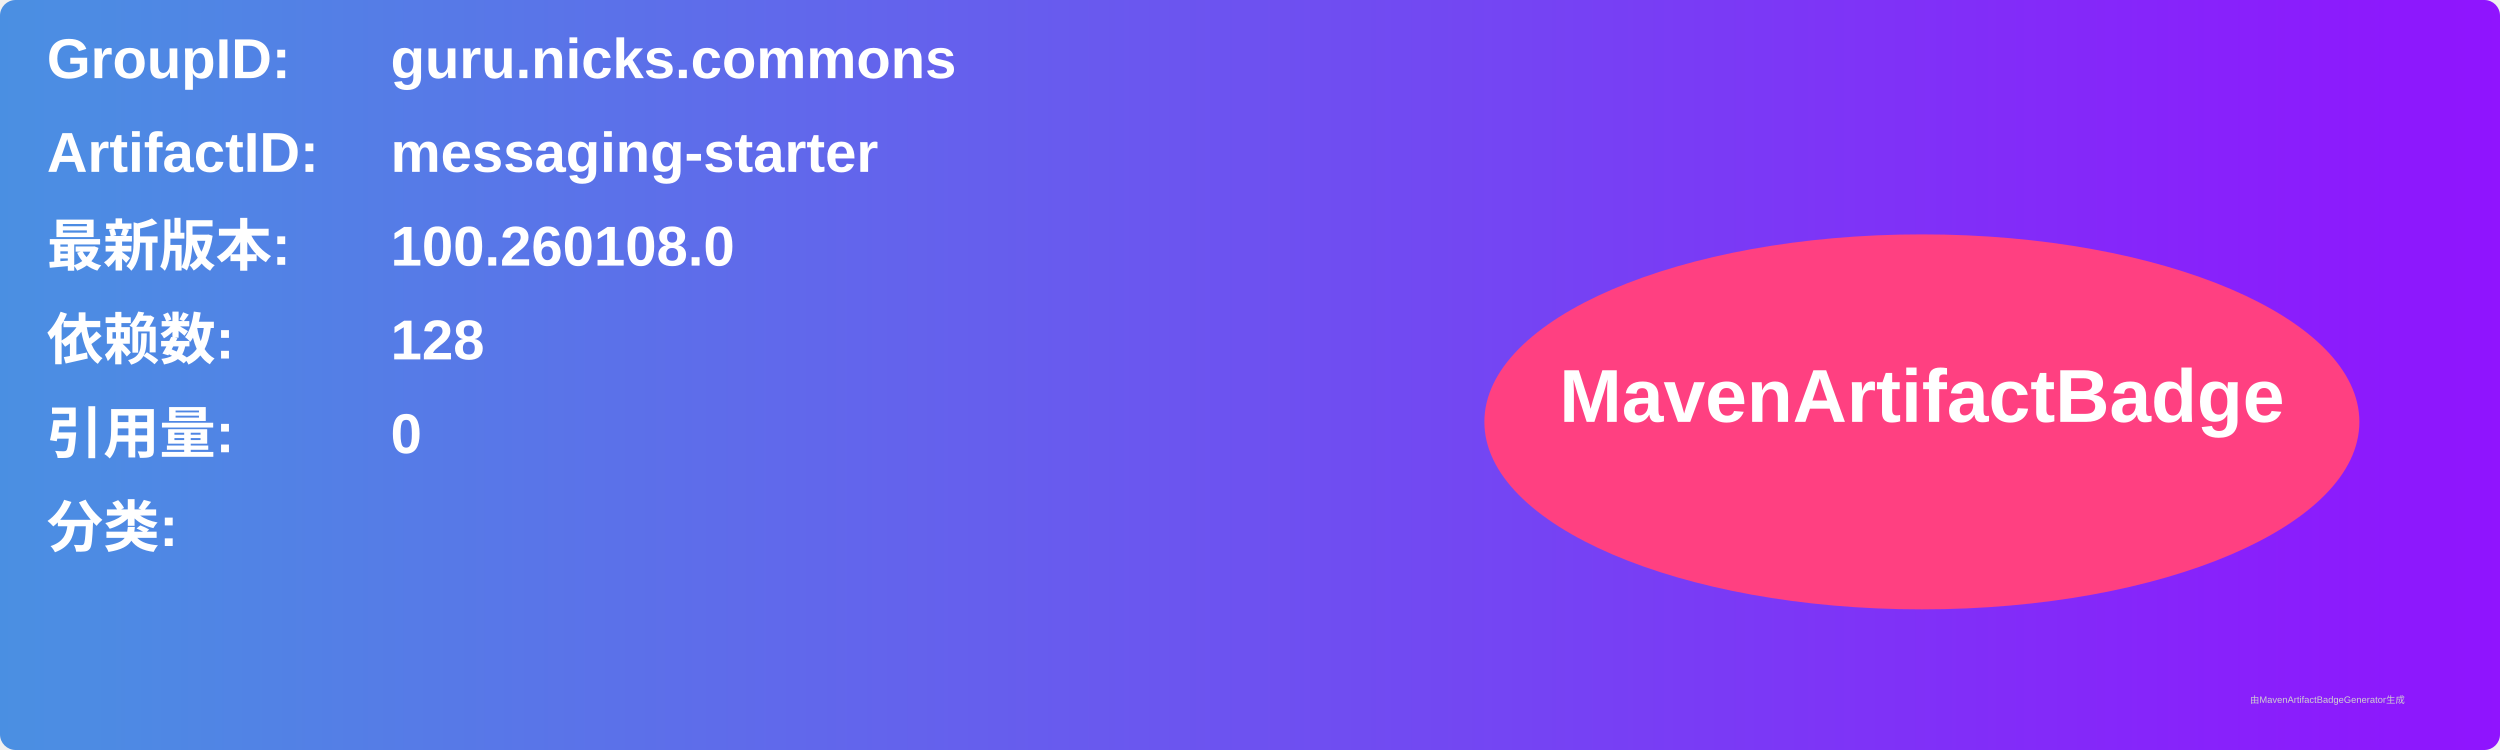
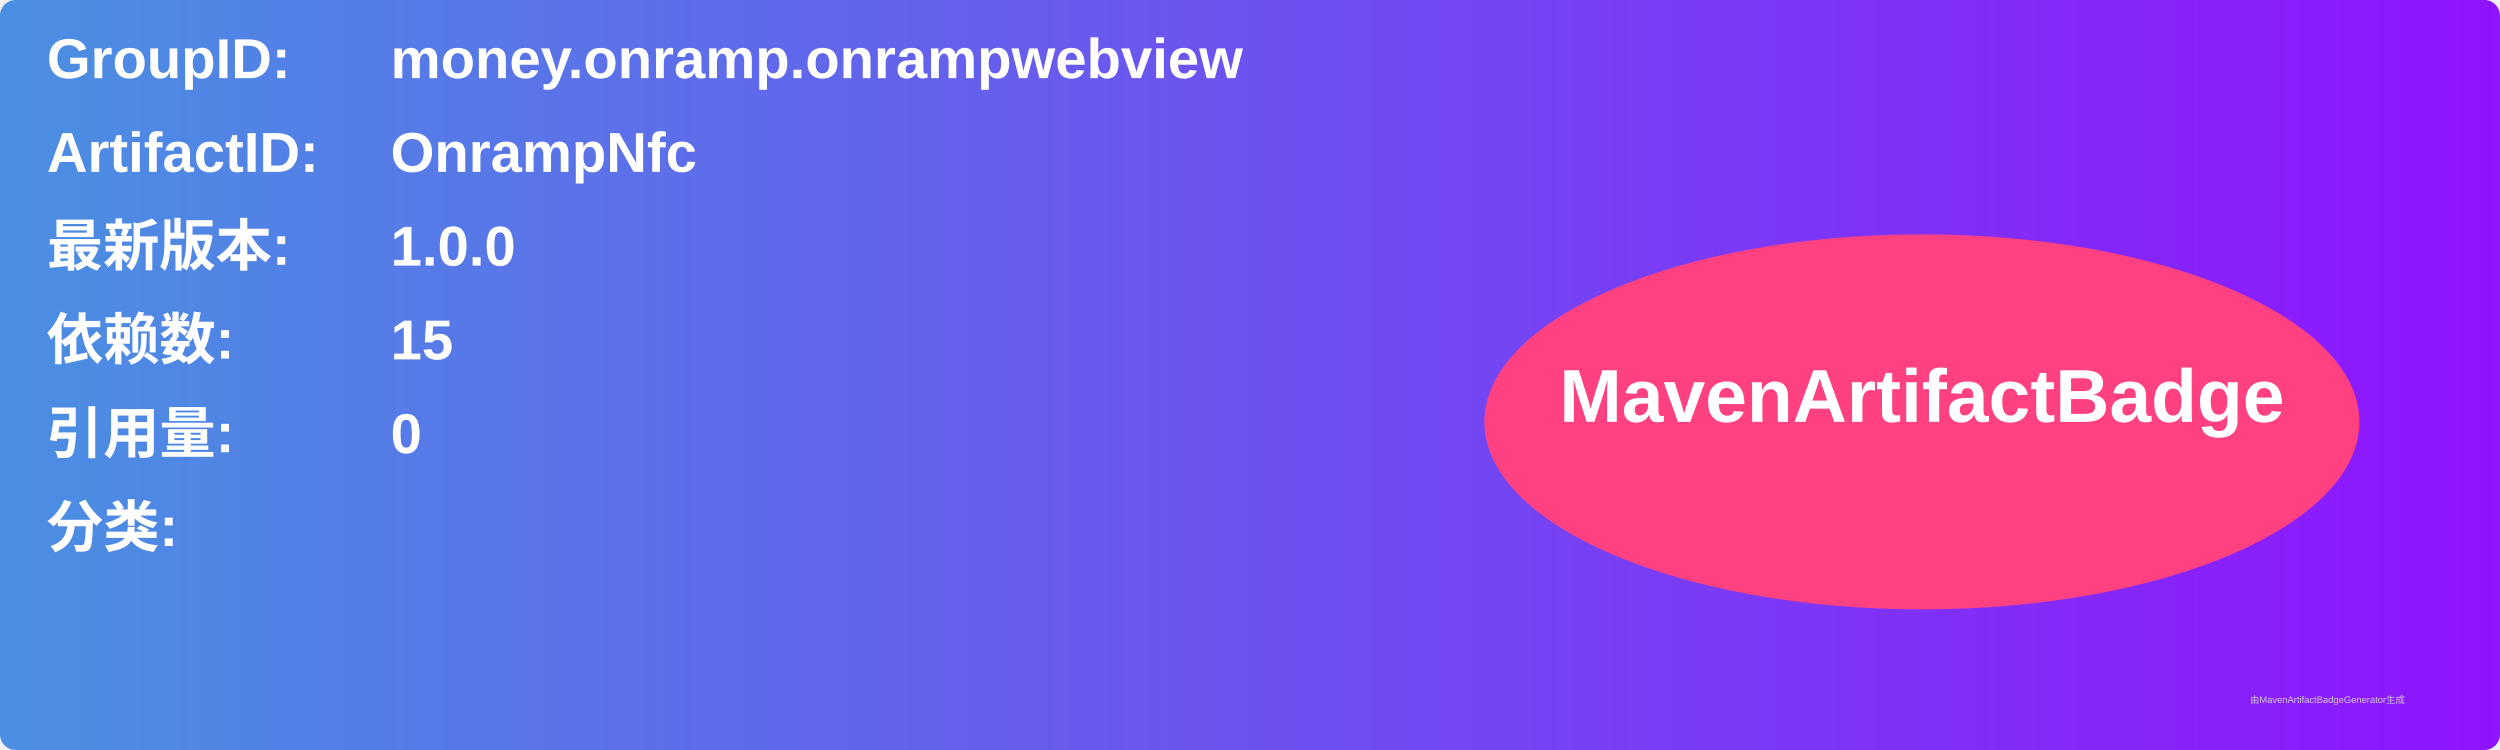
<svg xmlns="http://www.w3.org/2000/svg" width="800" height="240" viewBox="0 0 800 240">
  <linearGradient id="grad" x1="0%" y1="0%" x2="100%" y2="0%">
    <stop offset="0%" stop-color="#4a90e2" />
    <stop offset="100%" stop-color="#9013fe" />
  </linearGradient>
  <rect width="100%" height="100%" rx="5" ry="5" fill="url(#grad)" />
  <g transform="translate(15, 15)">
    <text x="0" y="10" font-family="Arial" font-size="18" fill="white" font-weight="bold" width="260">GroupID:</text>
-     <text x="110" y="10" font-family="Arial" font-size="18" fill="white" font-weight="bold" width="460">guru.nicks.commons</text>
+     <text x="110" y="10" font-family="Arial" font-size="18" fill="white" font-weight="bold" width="460">money.onramp.onrampwebview</text>
    <text x="0" y="40" font-family="Arial" font-size="18" fill="white" font-weight="bold" width="260">ArtifactID:</text>
-     <text x="110" y="40" font-family="Arial" font-size="18" fill="white" font-weight="bold" width="460">messaging-starter</text>
+     <text x="110" y="40" font-family="Arial" font-size="18" fill="white" font-weight="bold" width="460">OnrampNfc</text>
    <text x="0" y="70" font-family="Arial" font-size="18" fill="white" font-weight="bold">最新版本:</text>
    <text x="110" y="70" font-family="Arial" font-size="18" fill="white" font-weight="bold">
-       <tspan font-weight="bold">100.260108.0</tspan>
+       <tspan font-weight="bold">1.0.0</tspan>
    </text>
    <text x="0" y="100" font-family="Arial" font-size="18" fill="white" font-weight="bold">依赖数: </text>
    <text x="110" y="100" font-family="Arial" font-size="18" fill="white">
-       <tspan font-weight="bold">128</tspan>
+       <tspan font-weight="bold">15</tspan>
    </text>
    <text x="0" y="130" font-family="Arial" font-size="18" fill="white" font-weight="bold">引用量: </text>
    <text x="110" y="130" font-family="Arial" font-size="18" fill="white">
      <tspan font-weight="bold">0</tspan>
    </text>
    <text x="0" y="160" font-family="Arial" font-size="18" fill="white" font-weight="bold">分类:</text>
    <text x="10" y="190" font-family="Arial" font-size="10" fill="white">
      <tspan font-weight="bold" />
    </text>
    <ellipse cx="600" cy="120" rx="140" ry="60" fill="#ff4081" />
    <text x="600" y="120" text-anchor="middle" font-family="Arial" font-size="24" fill="white" font-weight="bold">MavenArtifactBadge</text>
  </g>
  <text x="720" y="225" font-family="Arial" font-size="3" fill="#d0d0d0">由MavenArtifactBadgeGenerator生成</text>
</svg>
